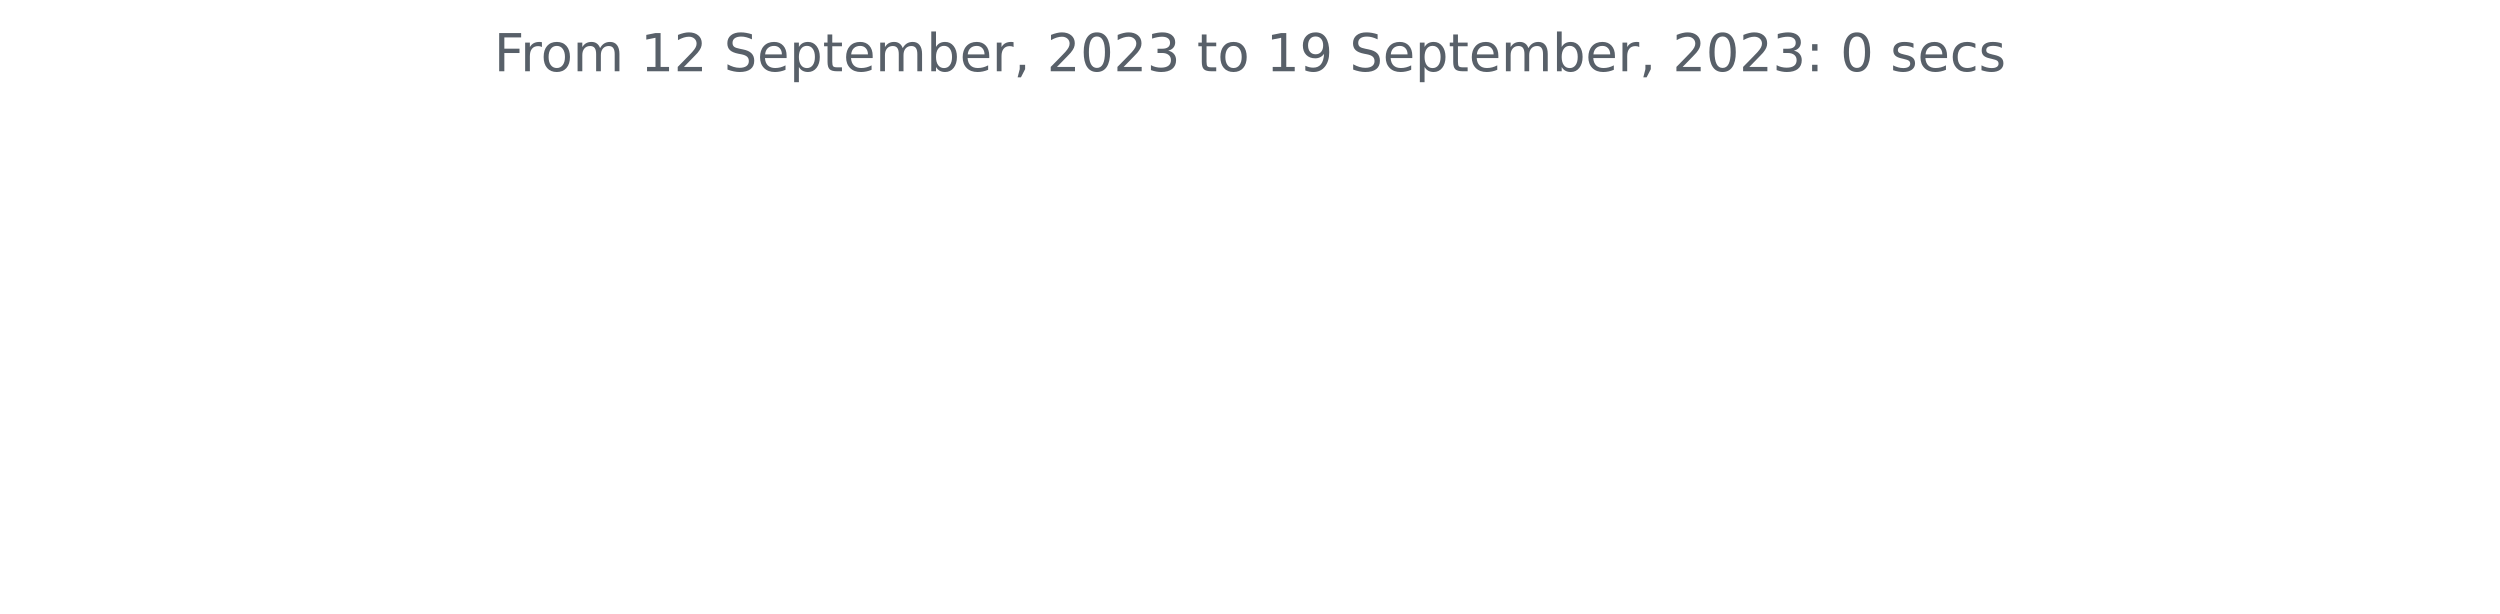
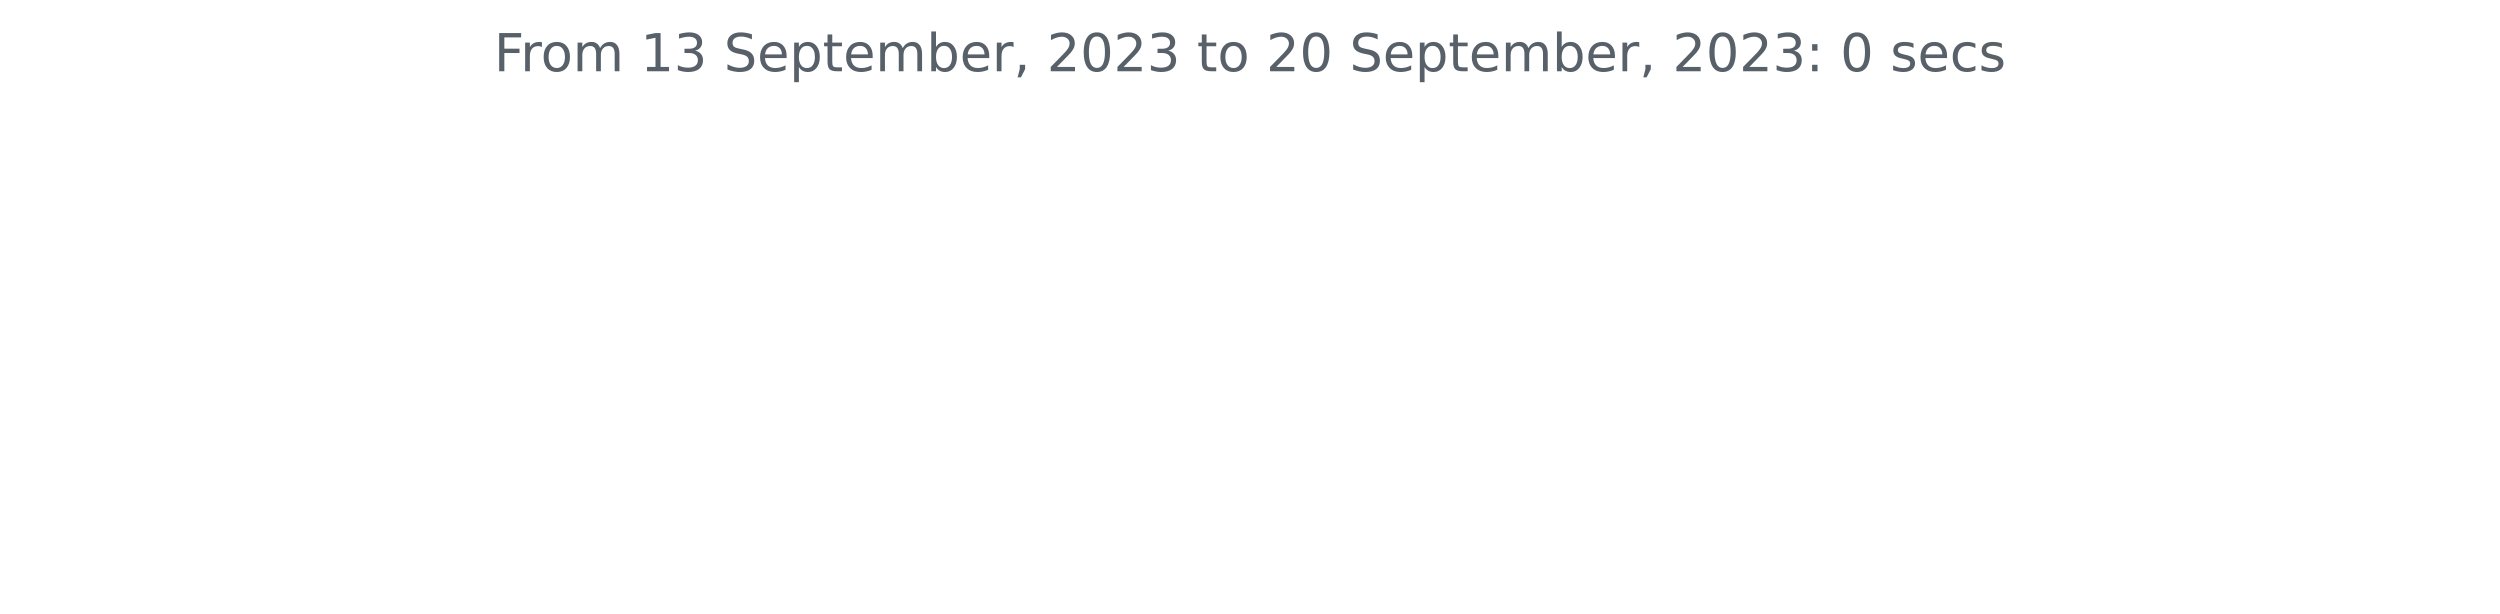
<svg xmlns="http://www.w3.org/2000/svg" xmlns:xlink="http://www.w3.org/1999/xlink" width="572.4pt" height="140.398pt" viewBox="0 0 572.4 140.398" version="1.1">
  <defs>
    <style type="text/css">*{stroke-linejoin: round; stroke-linecap: butt}</style>
  </defs>
  <g id="figure_1">
    <g id="patch_1">
      <path d="M 0 140.398  L 572.4 140.398  L 572.4 0  L 0 0  L 0 140.398  z " style="fill: none" />
    </g>
    <g id="axes_1">
      <g id="matplotlib.axis_1" />
      <g id="matplotlib.axis_2" />
      <g id="text_1">
        <g style="fill: #586069" transform="translate(113.115 16.31812)scale(0.12 -0.12)">
          <defs>
            <path id="DejaVuSans-46" d="M 628 4666  L 3309 4666  L 3309 4134  L 1259 4134  L 1259 2759  L 3109 2759  L 3109 2228  L 1259 2228  L 1259 0  L 628 0  L 628 4666  z " transform="scale(0.015625)" />
            <path id="DejaVuSans-72" d="M 2631 2963  Q 2534 3019 2420 3045  Q 2306 3072 2169 3072  Q 1681 3072 1420 2755  Q 1159 2438 1159 1844  L 1159 0  L 581 0  L 581 3500  L 1159 3500  L 1159 2956  Q 1341 3275 1631 3429  Q 1922 3584 2338 3584  Q 2397 3584 2469 3576  Q 2541 3569 2628 3553  L 2631 2963  z " transform="scale(0.015625)" />
            <path id="DejaVuSans-6f" d="M 1959 3097  Q 1497 3097 1228 2736  Q 959 2375 959 1747  Q 959 1119 1226 758  Q 1494 397 1959 397  Q 2419 397 2687 759  Q 2956 1122 2956 1747  Q 2956 2369 2687 2733  Q 2419 3097 1959 3097  z M 1959 3584  Q 2709 3584 3137 3096  Q 3566 2609 3566 1747  Q 3566 888 3137 398  Q 2709 -91 1959 -91  Q 1206 -91 779 398  Q 353 888 353 1747  Q 353 2609 779 3096  Q 1206 3584 1959 3584  z " transform="scale(0.015625)" />
            <path id="DejaVuSans-6d" d="M 3328 2828  Q 3544 3216 3844 3400  Q 4144 3584 4550 3584  Q 5097 3584 5394 3201  Q 5691 2819 5691 2113  L 5691 0  L 5113 0  L 5113 2094  Q 5113 2597 4934 2840  Q 4756 3084 4391 3084  Q 3944 3084 3684 2787  Q 3425 2491 3425 1978  L 3425 0  L 2847 0  L 2847 2094  Q 2847 2600 2669 2842  Q 2491 3084 2119 3084  Q 1678 3084 1418 2786  Q 1159 2488 1159 1978  L 1159 0  L 581 0  L 581 3500  L 1159 3500  L 1159 2956  Q 1356 3278 1631 3431  Q 1906 3584 2284 3584  Q 2666 3584 2933 3390  Q 3200 3197 3328 2828  z " transform="scale(0.015625)" />
            <path id="DejaVuSans-20" transform="scale(0.015625)" />
            <path id="DejaVuSans-31" d="M 794 531  L 1825 531  L 1825 4091  L 703 3866  L 703 4441  L 1819 4666  L 2450 4666  L 2450 531  L 3481 531  L 3481 0  L 794 0  L 794 531  z " transform="scale(0.015625)" />
-             <path id="DejaVuSans-32" d="M 1228 531  L 3431 531  L 3431 0  L 469 0  L 469 531  Q 828 903 1448 1529  Q 2069 2156 2228 2338  Q 2531 2678 2651 2914  Q 2772 3150 2772 3378  Q 2772 3750 2511 3984  Q 2250 4219 1831 4219  Q 1534 4219 1204 4116  Q 875 4013 500 3803  L 500 4441  Q 881 4594 1212 4672  Q 1544 4750 1819 4750  Q 2544 4750 2975 4387  Q 3406 4025 3406 3419  Q 3406 3131 3298 2873  Q 3191 2616 2906 2266  Q 2828 2175 2409 1742  Q 1991 1309 1228 531  z " transform="scale(0.015625)" />
+             <path id="DejaVuSans-33" d="M 2597 2516  Q 3050 2419 3304 2112  Q 3559 1806 3559 1356  Q 3559 666 3084 287  Q 2609 -91 1734 -91  Q 1441 -91 1130 -33  Q 819 25 488 141  L 488 750  Q 750 597 1062 519  Q 1375 441 1716 441  Q 2309 441 2620 675  Q 2931 909 2931 1356  Q 2931 1769 2642 2001  Q 2353 2234 1838 2234  L 1294 2234  L 1294 2753  L 1863 2753  Q 2328 2753 2575 2939  Q 2822 3125 2822 3475  Q 2822 3834 2567 4026  Q 2313 4219 1838 4219  Q 1578 4219 1281 4162  Q 984 4106 628 3988  L 628 4550  Q 988 4650 1302 4700  Q 1616 4750 1894 4750  Q 2613 4750 3031 4423  Q 3450 4097 3450 3541  Q 3450 3153 3228 2886  Q 3006 2619 2597 2516  z " transform="scale(0.015625)" />
            <path id="DejaVuSans-53" d="M 3425 4513  L 3425 3897  Q 3066 4069 2747 4153  Q 2428 4238 2131 4238  Q 1616 4238 1336 4038  Q 1056 3838 1056 3469  Q 1056 3159 1242 3001  Q 1428 2844 1947 2747  L 2328 2669  Q 3034 2534 3370 2195  Q 3706 1856 3706 1288  Q 3706 609 3251 259  Q 2797 -91 1919 -91  Q 1588 -91 1214 -16  Q 841 59 441 206  L 441 856  Q 825 641 1194 531  Q 1563 422 1919 422  Q 2459 422 2753 634  Q 3047 847 3047 1241  Q 3047 1584 2836 1778  Q 2625 1972 2144 2069  L 1759 2144  Q 1053 2284 737 2584  Q 422 2884 422 3419  Q 422 4038 858 4394  Q 1294 4750 2059 4750  Q 2388 4750 2728 4690  Q 3069 4631 3425 4513  z " transform="scale(0.015625)" />
            <path id="DejaVuSans-65" d="M 3597 1894  L 3597 1613  L 953 1613  Q 991 1019 1311 708  Q 1631 397 2203 397  Q 2534 397 2845 478  Q 3156 559 3463 722  L 3463 178  Q 3153 47 2828 -22  Q 2503 -91 2169 -91  Q 1331 -91 842 396  Q 353 884 353 1716  Q 353 2575 817 3079  Q 1281 3584 2069 3584  Q 2775 3584 3186 3129  Q 3597 2675 3597 1894  z M 3022 2063  Q 3016 2534 2758 2815  Q 2500 3097 2075 3097  Q 1594 3097 1305 2825  Q 1016 2553 972 2059  L 3022 2063  z " transform="scale(0.015625)" />
            <path id="DejaVuSans-70" d="M 1159 525  L 1159 -1331  L 581 -1331  L 581 3500  L 1159 3500  L 1159 2969  Q 1341 3281 1617 3432  Q 1894 3584 2278 3584  Q 2916 3584 3314 3078  Q 3713 2572 3713 1747  Q 3713 922 3314 415  Q 2916 -91 2278 -91  Q 1894 -91 1617 61  Q 1341 213 1159 525  z M 3116 1747  Q 3116 2381 2855 2742  Q 2594 3103 2138 3103  Q 1681 3103 1420 2742  Q 1159 2381 1159 1747  Q 1159 1113 1420 752  Q 1681 391 2138 391  Q 2594 391 2855 752  Q 3116 1113 3116 1747  z " transform="scale(0.015625)" />
            <path id="DejaVuSans-74" d="M 1172 4494  L 1172 3500  L 2356 3500  L 2356 3053  L 1172 3053  L 1172 1153  Q 1172 725 1289 603  Q 1406 481 1766 481  L 2356 481  L 2356 0  L 1766 0  Q 1100 0 847 248  Q 594 497 594 1153  L 594 3053  L 172 3053  L 172 3500  L 594 3500  L 594 4494  L 1172 4494  z " transform="scale(0.015625)" />
            <path id="DejaVuSans-62" d="M 3116 1747  Q 3116 2381 2855 2742  Q 2594 3103 2138 3103  Q 1681 3103 1420 2742  Q 1159 2381 1159 1747  Q 1159 1113 1420 752  Q 1681 391 2138 391  Q 2594 391 2855 752  Q 3116 1113 3116 1747  z M 1159 2969  Q 1341 3281 1617 3432  Q 1894 3584 2278 3584  Q 2916 3584 3314 3078  Q 3713 2572 3713 1747  Q 3713 922 3314 415  Q 2916 -91 2278 -91  Q 1894 -91 1617 61  Q 1341 213 1159 525  L 1159 0  L 581 0  L 581 4863  L 1159 4863  L 1159 2969  z " transform="scale(0.015625)" />
            <path id="DejaVuSans-2c" d="M 750 794  L 1409 794  L 1409 256  L 897 -744  L 494 -744  L 750 256  L 750 794  z " transform="scale(0.015625)" />
+             <path id="DejaVuSans-32" d="M 1228 531  L 3431 531  L 3431 0  L 469 0  L 469 531  Q 828 903 1448 1529  Q 2069 2156 2228 2338  Q 2531 2678 2651 2914  Q 2772 3150 2772 3378  Q 2772 3750 2511 3984  Q 2250 4219 1831 4219  Q 1534 4219 1204 4116  Q 875 4013 500 3803  L 500 4441  Q 881 4594 1212 4672  Q 1544 4750 1819 4750  Q 2544 4750 2975 4387  Q 3406 4025 3406 3419  Q 3406 3131 3298 2873  Q 3191 2616 2906 2266  Q 2828 2175 2409 1742  Q 1991 1309 1228 531  z " transform="scale(0.015625)" />
            <path id="DejaVuSans-30" d="M 2034 4250  Q 1547 4250 1301 3770  Q 1056 3291 1056 2328  Q 1056 1369 1301 889  Q 1547 409 2034 409  Q 2525 409 2770 889  Q 3016 1369 3016 2328  Q 3016 3291 2770 3770  Q 2525 4250 2034 4250  z M 2034 4750  Q 2819 4750 3233 4129  Q 3647 3509 3647 2328  Q 3647 1150 3233 529  Q 2819 -91 2034 -91  Q 1250 -91 836 529  Q 422 1150 422 2328  Q 422 3509 836 4129  Q 1250 4750 2034 4750  z " transform="scale(0.015625)" />
-             <path id="DejaVuSans-33" d="M 2597 2516  Q 3050 2419 3304 2112  Q 3559 1806 3559 1356  Q 3559 666 3084 287  Q 2609 -91 1734 -91  Q 1441 -91 1130 -33  Q 819 25 488 141  L 488 750  Q 750 597 1062 519  Q 1375 441 1716 441  Q 2309 441 2620 675  Q 2931 909 2931 1356  Q 2931 1769 2642 2001  Q 2353 2234 1838 2234  L 1294 2234  L 1294 2753  L 1863 2753  Q 2328 2753 2575 2939  Q 2822 3125 2822 3475  Q 2822 3834 2567 4026  Q 2313 4219 1838 4219  Q 1578 4219 1281 4162  Q 984 4106 628 3988  L 628 4550  Q 988 4650 1302 4700  Q 1616 4750 1894 4750  Q 2613 4750 3031 4423  Q 3450 4097 3450 3541  Q 3450 3153 3228 2886  Q 3006 2619 2597 2516  z " transform="scale(0.015625)" />
-             <path id="DejaVuSans-39" d="M 703 97  L 703 672  Q 941 559 1184 500  Q 1428 441 1663 441  Q 2288 441 2617 861  Q 2947 1281 2994 2138  Q 2813 1869 2534 1725  Q 2256 1581 1919 1581  Q 1219 1581 811 2004  Q 403 2428 403 3163  Q 403 3881 828 4315  Q 1253 4750 1959 4750  Q 2769 4750 3195 4129  Q 3622 3509 3622 2328  Q 3622 1225 3098 567  Q 2575 -91 1691 -91  Q 1453 -91 1209 -44  Q 966 3 703 97  z M 1959 2075  Q 2384 2075 2632 2365  Q 2881 2656 2881 3163  Q 2881 3666 2632 3958  Q 2384 4250 1959 4250  Q 1534 4250 1286 3958  Q 1038 3666 1038 3163  Q 1038 2656 1286 2365  Q 1534 2075 1959 2075  z " transform="scale(0.015625)" />
            <path id="DejaVuSans-3a" d="M 750 794  L 1409 794  L 1409 0  L 750 0  L 750 794  z M 750 3309  L 1409 3309  L 1409 2516  L 750 2516  L 750 3309  z " transform="scale(0.015625)" />
            <path id="DejaVuSans-73" d="M 2834 3397  L 2834 2853  Q 2591 2978 2328 3040  Q 2066 3103 1784 3103  Q 1356 3103 1142 2972  Q 928 2841 928 2578  Q 928 2378 1081 2264  Q 1234 2150 1697 2047  L 1894 2003  Q 2506 1872 2764 1633  Q 3022 1394 3022 966  Q 3022 478 2636 193  Q 2250 -91 1575 -91  Q 1294 -91 989 -36  Q 684 19 347 128  L 347 722  Q 666 556 975 473  Q 1284 391 1588 391  Q 1994 391 2212 530  Q 2431 669 2431 922  Q 2431 1156 2273 1281  Q 2116 1406 1581 1522  L 1381 1569  Q 847 1681 609 1914  Q 372 2147 372 2553  Q 372 3047 722 3315  Q 1072 3584 1716 3584  Q 2034 3584 2315 3537  Q 2597 3491 2834 3397  z " transform="scale(0.015625)" />
            <path id="DejaVuSans-63" d="M 3122 3366  L 3122 2828  Q 2878 2963 2633 3030  Q 2388 3097 2138 3097  Q 1578 3097 1268 2742  Q 959 2388 959 1747  Q 959 1106 1268 751  Q 1578 397 2138 397  Q 2388 397 2633 464  Q 2878 531 3122 666  L 3122 134  Q 2881 22 2623 -34  Q 2366 -91 2075 -91  Q 1284 -91 818 406  Q 353 903 353 1747  Q 353 2603 823 3093  Q 1294 3584 2113 3584  Q 2378 3584 2631 3529  Q 2884 3475 3122 3366  z " transform="scale(0.015625)" />
          </defs>
          <use xlink:href="#DejaVuSans-46" />
          <use xlink:href="#DejaVuSans-72" x="50.27" />
          <use xlink:href="#DejaVuSans-6f" x="89.133" />
          <use xlink:href="#DejaVuSans-6d" x="150.314" />
          <use xlink:href="#DejaVuSans-20" x="247.727" />
          <use xlink:href="#DejaVuSans-31" x="279.514" />
-           <use xlink:href="#DejaVuSans-32" x="343.137" />
+           <use xlink:href="#DejaVuSans-33" x="343.137" />
          <use xlink:href="#DejaVuSans-20" x="406.76" />
          <use xlink:href="#DejaVuSans-53" x="438.547" />
          <use xlink:href="#DejaVuSans-65" x="502.023" />
          <use xlink:href="#DejaVuSans-70" x="563.547" />
          <use xlink:href="#DejaVuSans-74" x="627.023" />
          <use xlink:href="#DejaVuSans-65" x="666.232" />
          <use xlink:href="#DejaVuSans-6d" x="727.756" />
          <use xlink:href="#DejaVuSans-62" x="825.168" />
          <use xlink:href="#DejaVuSans-65" x="888.645" />
          <use xlink:href="#DejaVuSans-72" x="950.168" />
          <use xlink:href="#DejaVuSans-2c" x="991.281" />
          <use xlink:href="#DejaVuSans-20" x="1023.068" />
          <use xlink:href="#DejaVuSans-32" x="1054.855" />
          <use xlink:href="#DejaVuSans-30" x="1118.479" />
          <use xlink:href="#DejaVuSans-32" x="1182.102" />
          <use xlink:href="#DejaVuSans-33" x="1245.725" />
          <use xlink:href="#DejaVuSans-20" x="1309.348" />
          <use xlink:href="#DejaVuSans-74" x="1341.135" />
          <use xlink:href="#DejaVuSans-6f" x="1380.344" />
          <use xlink:href="#DejaVuSans-20" x="1441.525" />
-           <use xlink:href="#DejaVuSans-31" x="1473.312" />
-           <use xlink:href="#DejaVuSans-39" x="1536.936" />
+           <use xlink:href="#DejaVuSans-32" x="1473.312" />
+           <use xlink:href="#DejaVuSans-30" x="1536.936" />
          <use xlink:href="#DejaVuSans-20" x="1600.559" />
          <use xlink:href="#DejaVuSans-53" x="1632.346" />
          <use xlink:href="#DejaVuSans-65" x="1695.822" />
          <use xlink:href="#DejaVuSans-70" x="1757.346" />
          <use xlink:href="#DejaVuSans-74" x="1820.822" />
          <use xlink:href="#DejaVuSans-65" x="1860.031" />
          <use xlink:href="#DejaVuSans-6d" x="1921.555" />
          <use xlink:href="#DejaVuSans-62" x="2018.967" />
          <use xlink:href="#DejaVuSans-65" x="2082.443" />
          <use xlink:href="#DejaVuSans-72" x="2143.967" />
          <use xlink:href="#DejaVuSans-2c" x="2185.08" />
          <use xlink:href="#DejaVuSans-20" x="2216.867" />
          <use xlink:href="#DejaVuSans-32" x="2248.654" />
          <use xlink:href="#DejaVuSans-30" x="2312.277" />
          <use xlink:href="#DejaVuSans-32" x="2375.9" />
          <use xlink:href="#DejaVuSans-33" x="2439.523" />
          <use xlink:href="#DejaVuSans-3a" x="2503.146" />
          <use xlink:href="#DejaVuSans-20" x="2536.838" />
          <use xlink:href="#DejaVuSans-30" x="2568.625" />
          <use xlink:href="#DejaVuSans-20" x="2632.248" />
          <use xlink:href="#DejaVuSans-73" x="2664.035" />
          <use xlink:href="#DejaVuSans-65" x="2716.135" />
          <use xlink:href="#DejaVuSans-63" x="2777.658" />
          <use xlink:href="#DejaVuSans-73" x="2832.639" />
        </g>
      </g>
    </g>
  </g>
</svg>
